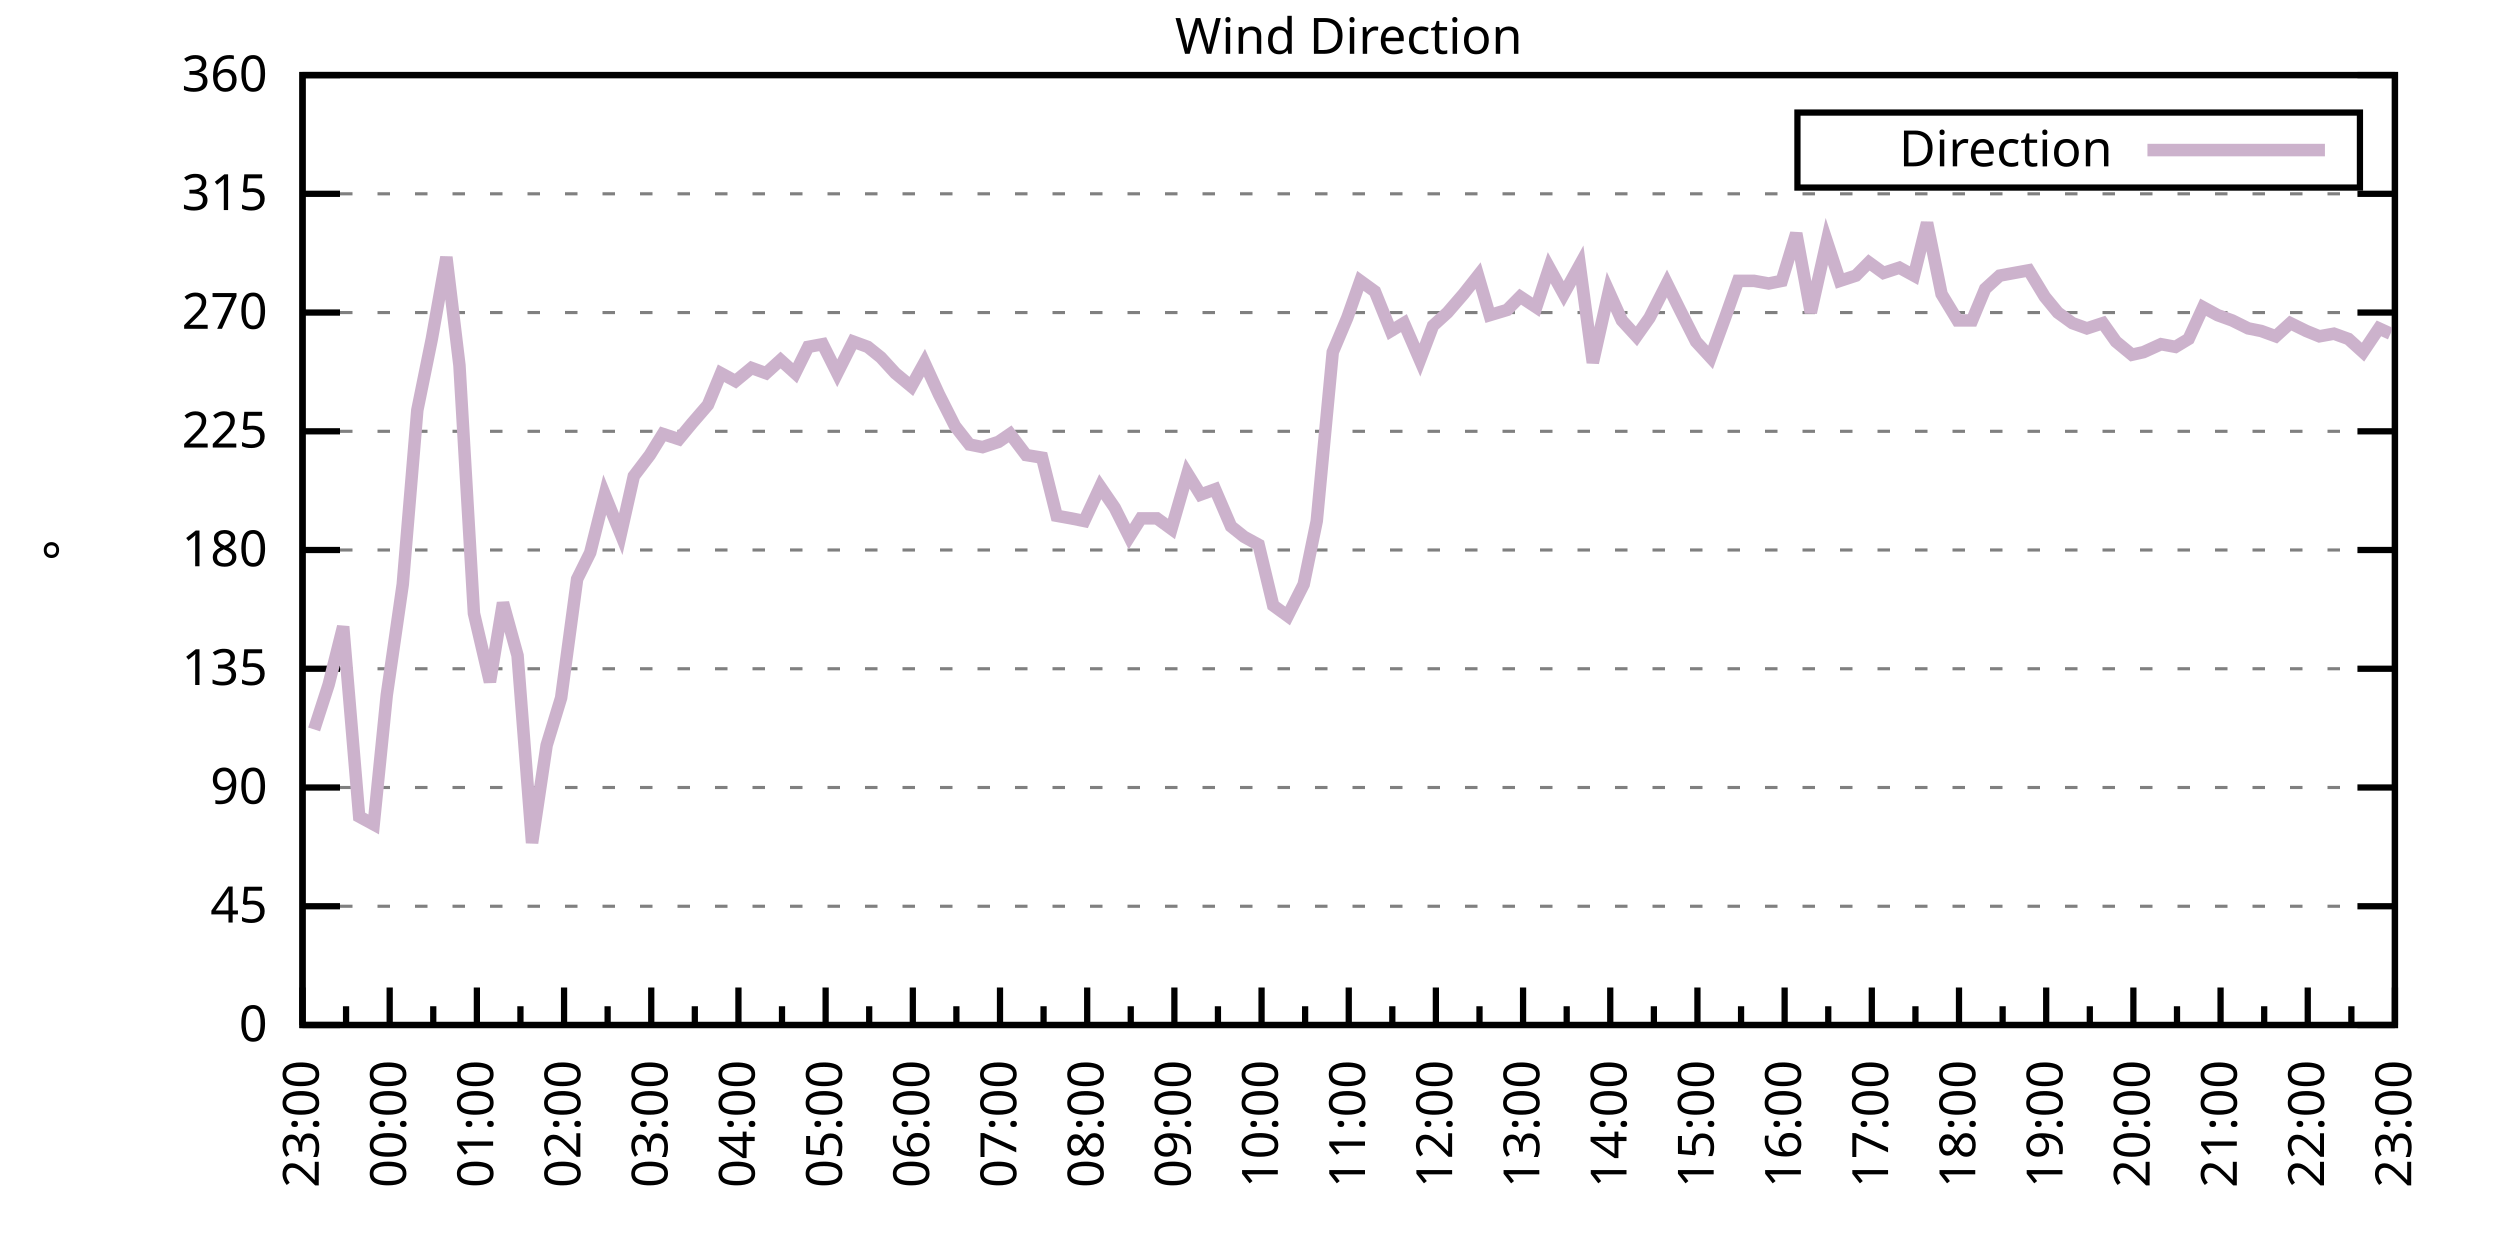
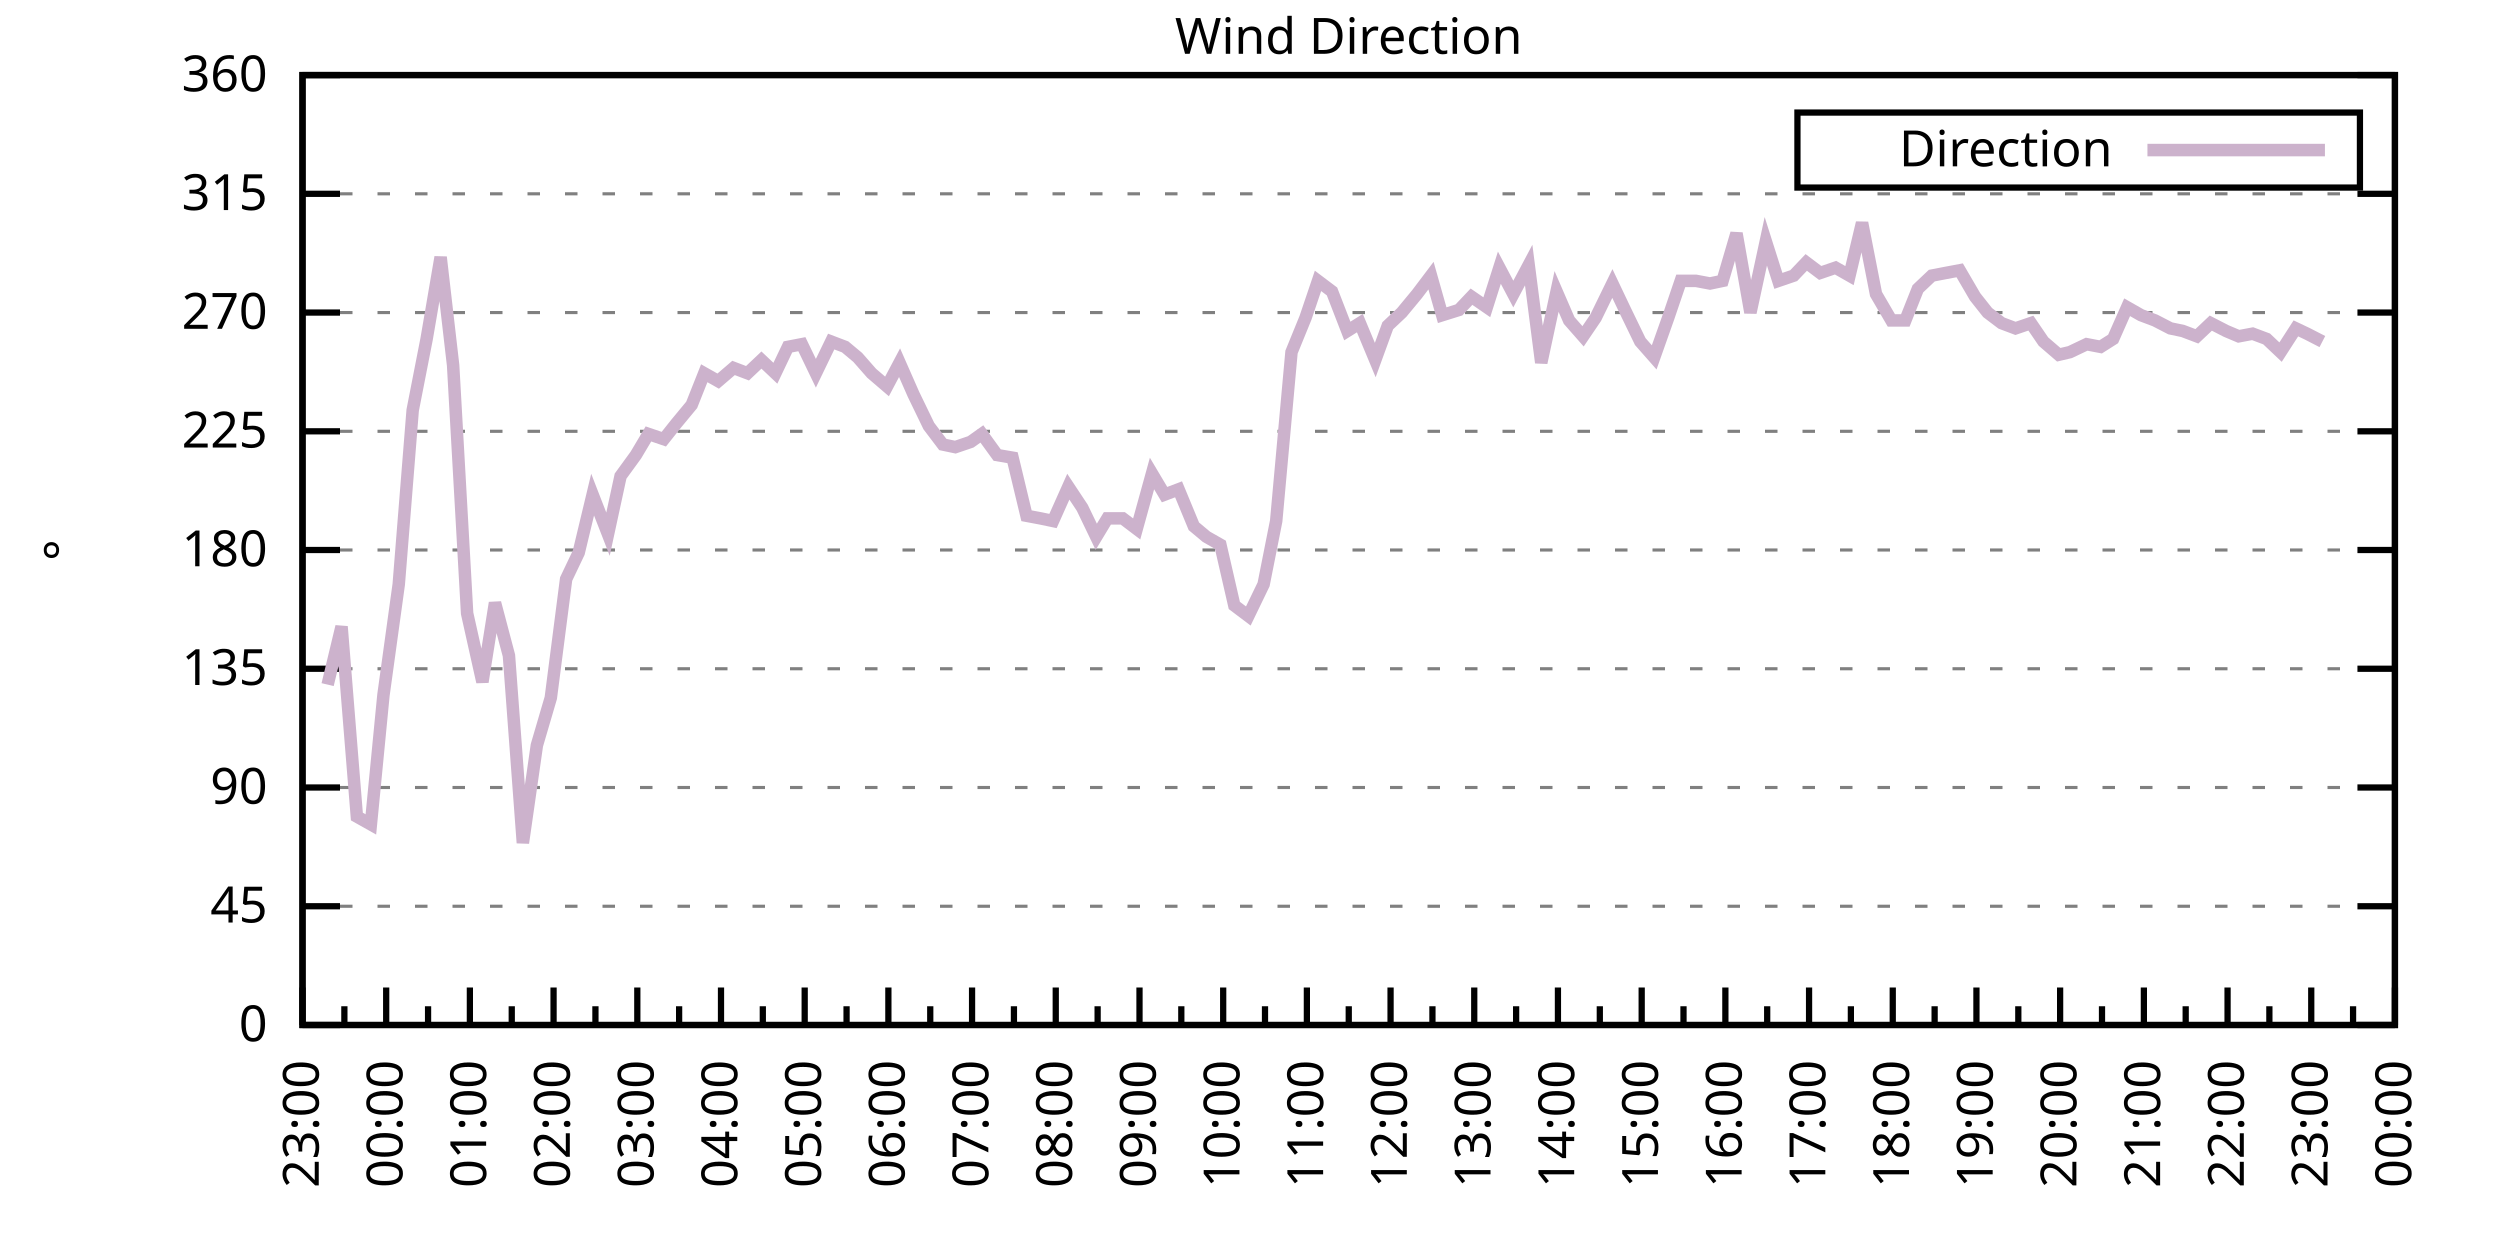
<svg xmlns="http://www.w3.org/2000/svg" xmlns:xlink="http://www.w3.org/1999/xlink" width="400" height="200" viewBox="0 0 400 200">
  <g id="gnuplot_canvas">
    <rect x="0" y="0" width="400" height="200" fill="none" />
    <defs>
      <circle id="gpDot" r="0.5" stroke-width="0.5" stroke="currentColor" />
      <path id="gpPt0" stroke-width="0.333" stroke="currentColor" d="M-1,0 h2 M0,-1 v2" />
      <path id="gpPt1" stroke-width="0.333" stroke="currentColor" d="M-1,-1 L1,1 M1,-1 L-1,1" />
      <path id="gpPt2" stroke-width="0.333" stroke="currentColor" d="M-1,0 L1,0 M0,-1 L0,1 M-1,-1 L1,1 M-1,1 L1,-1" />
      <rect id="gpPt3" stroke-width="0.333" stroke="currentColor" x="-1" y="-1" width="2" height="2" />
      <rect id="gpPt4" stroke-width="0.333" stroke="currentColor" fill="currentColor" x="-1" y="-1" width="2" height="2" />
      <circle id="gpPt5" stroke-width="0.333" stroke="currentColor" cx="0" cy="0" r="1" />
      <use xlink:href="#gpPt5" id="gpPt6" fill="currentColor" stroke="none" />
      <path id="gpPt7" stroke-width="0.333" stroke="currentColor" d="M0,-1.33 L-1.33,0.67 L1.33,0.67 z" />
      <use xlink:href="#gpPt7" id="gpPt8" fill="currentColor" stroke="none" />
      <use xlink:href="#gpPt7" id="gpPt9" stroke="currentColor" transform="rotate(180)" />
      <use xlink:href="#gpPt9" id="gpPt10" fill="currentColor" stroke="none" />
      <use xlink:href="#gpPt3" id="gpPt11" stroke="currentColor" transform="rotate(45)" />
      <use xlink:href="#gpPt11" id="gpPt12" fill="currentColor" stroke="none" />
      <path id="gpPt13" stroke-width="0.333" stroke="currentColor" d="M0,1.330 L1.265,0.411 L0.782,-1.067 L-0.782,-1.076 L-1.265,0.411 z" />
      <use xlink:href="#gpPt13" id="gpPt14" fill="currentColor" stroke="none" />
      <filter id="textbox" filterUnits="objectBoundingBox" x="0" y="0" height="1" width="1">
        <feFlood flood-color="white" flood-opacity="1" result="bgnd" />
        <feComposite in="SourceGraphic" in2="bgnd" operator="atop" />
      </filter>
      <filter id="greybox" filterUnits="objectBoundingBox" x="0" y="0" height="1" width="1">
        <feFlood flood-color="lightgrey" flood-opacity="1" result="grey" />
        <feComposite in="SourceGraphic" in2="grey" operator="atop" />
      </filter>
    </defs>
    <g fill="none" color="white" stroke="currentColor" stroke-width="1.00" stroke-linecap="butt" stroke-linejoin="miter">
</g>
    <g fill="none" color="black" stroke="currentColor" stroke-width="1.00" stroke-linecap="butt" stroke-linejoin="miter">
      <g stroke="none" shape-rendering="crispEdges">
        <polygon fill="rgb(255, 255, 255)" points="48.40,164.00 383.18,164.00 383.18,12.02 48.40,12.02 " />
      </g>
    </g>
    <g fill="none" color="black" stroke="currentColor" stroke-width="1.00" stroke-linecap="butt" stroke-linejoin="miter">
</g>
    <g fill="none" color="black" stroke="black" stroke-width="0.50" stroke-linecap="butt" stroke-linejoin="miter">
</g>
    <g fill="none" color="gray" stroke="currentColor" stroke-width="0.50" stroke-linecap="butt" stroke-linejoin="miter">
      <path stroke="gray" stroke-dasharray="2,4" class="gridline" d="M48.40,164.00 L383.19,164.00  " />
    </g>
    <g fill="none" color="gray" stroke="gray" stroke-width="1.00" stroke-linecap="butt" stroke-linejoin="miter">
</g>
    <g fill="none" color="black" stroke="currentColor" stroke-width="1.00" stroke-linecap="butt" stroke-linejoin="miter">
      <path stroke="black" d="M48.40,164.00 L54.40,164.00 M383.19,164.00 L377.19,164.00  " />
      <g transform="translate(42.80,166.60)" stroke="none" fill="black" font-family="Sans" font-size="8.00" text-anchor="end">
        <text>
          <tspan font-family="Sans"> 0</tspan>
        </text>
      </g>
    </g>
    <g fill="none" color="black" stroke="currentColor" stroke-width="1.00" stroke-linecap="butt" stroke-linejoin="miter">
</g>
    <g fill="none" color="black" stroke="black" stroke-width="0.50" stroke-linecap="butt" stroke-linejoin="miter">
</g>
    <g fill="none" color="gray" stroke="currentColor" stroke-width="0.50" stroke-linecap="butt" stroke-linejoin="miter">
      <path stroke="gray" stroke-dasharray="2,4" class="gridline" d="M48.40,145.00 L383.19,145.00  " />
    </g>
    <g fill="none" color="gray" stroke="gray" stroke-width="1.00" stroke-linecap="butt" stroke-linejoin="miter">
</g>
    <g fill="none" color="black" stroke="currentColor" stroke-width="1.00" stroke-linecap="butt" stroke-linejoin="miter">
      <path stroke="black" d="M48.40,145.00 L54.40,145.00 M383.19,145.00 L377.19,145.00  " />
      <g transform="translate(42.80,147.60)" stroke="none" fill="black" font-family="Sans" font-size="8.00" text-anchor="end">
        <text>
          <tspan font-family="Sans"> 45</tspan>
        </text>
      </g>
    </g>
    <g fill="none" color="black" stroke="currentColor" stroke-width="1.00" stroke-linecap="butt" stroke-linejoin="miter">
</g>
    <g fill="none" color="black" stroke="black" stroke-width="0.50" stroke-linecap="butt" stroke-linejoin="miter">
</g>
    <g fill="none" color="gray" stroke="currentColor" stroke-width="0.50" stroke-linecap="butt" stroke-linejoin="miter">
      <path stroke="gray" stroke-dasharray="2,4" class="gridline" d="M48.40,126.00 L383.19,126.00  " />
    </g>
    <g fill="none" color="gray" stroke="gray" stroke-width="1.00" stroke-linecap="butt" stroke-linejoin="miter">
</g>
    <g fill="none" color="black" stroke="currentColor" stroke-width="1.00" stroke-linecap="butt" stroke-linejoin="miter">
      <path stroke="black" d="M48.40,126.00 L54.40,126.00 M383.19,126.00 L377.19,126.00  " />
      <g transform="translate(42.80,128.60)" stroke="none" fill="black" font-family="Sans" font-size="8.00" text-anchor="end">
        <text>
          <tspan font-family="Sans"> 90</tspan>
        </text>
      </g>
    </g>
    <g fill="none" color="black" stroke="currentColor" stroke-width="1.00" stroke-linecap="butt" stroke-linejoin="miter">
</g>
    <g fill="none" color="black" stroke="black" stroke-width="0.50" stroke-linecap="butt" stroke-linejoin="miter">
</g>
    <g fill="none" color="gray" stroke="currentColor" stroke-width="0.50" stroke-linecap="butt" stroke-linejoin="miter">
      <path stroke="gray" stroke-dasharray="2,4" class="gridline" d="M48.40,107.00 L383.19,107.00  " />
    </g>
    <g fill="none" color="gray" stroke="gray" stroke-width="1.00" stroke-linecap="butt" stroke-linejoin="miter">
</g>
    <g fill="none" color="black" stroke="currentColor" stroke-width="1.00" stroke-linecap="butt" stroke-linejoin="miter">
      <path stroke="black" d="M48.40,107.00 L54.40,107.00 M383.19,107.00 L377.19,107.00  " />
      <g transform="translate(42.80,109.60)" stroke="none" fill="black" font-family="Sans" font-size="8.00" text-anchor="end">
        <text>
          <tspan font-family="Sans"> 135</tspan>
        </text>
      </g>
    </g>
    <g fill="none" color="black" stroke="currentColor" stroke-width="1.00" stroke-linecap="butt" stroke-linejoin="miter">
</g>
    <g fill="none" color="black" stroke="black" stroke-width="0.50" stroke-linecap="butt" stroke-linejoin="miter">
</g>
    <g fill="none" color="gray" stroke="currentColor" stroke-width="0.50" stroke-linecap="butt" stroke-linejoin="miter">
      <path stroke="gray" stroke-dasharray="2,4" class="gridline" d="M48.40,88.00 L383.19,88.00  " />
    </g>
    <g fill="none" color="gray" stroke="gray" stroke-width="1.00" stroke-linecap="butt" stroke-linejoin="miter">
</g>
    <g fill="none" color="black" stroke="currentColor" stroke-width="1.00" stroke-linecap="butt" stroke-linejoin="miter">
      <path stroke="black" d="M48.40,88.00 L54.40,88.00 M383.19,88.00 L377.19,88.00  " />
      <g transform="translate(42.80,90.60)" stroke="none" fill="black" font-family="Sans" font-size="8.00" text-anchor="end">
        <text>
          <tspan font-family="Sans"> 180</tspan>
        </text>
      </g>
    </g>
    <g fill="none" color="black" stroke="currentColor" stroke-width="1.00" stroke-linecap="butt" stroke-linejoin="miter">
</g>
    <g fill="none" color="black" stroke="black" stroke-width="0.50" stroke-linecap="butt" stroke-linejoin="miter">
</g>
    <g fill="none" color="gray" stroke="currentColor" stroke-width="0.50" stroke-linecap="butt" stroke-linejoin="miter">
      <path stroke="gray" stroke-dasharray="2,4" class="gridline" d="M48.40,69.01 L383.19,69.01  " />
    </g>
    <g fill="none" color="gray" stroke="gray" stroke-width="1.00" stroke-linecap="butt" stroke-linejoin="miter">
</g>
    <g fill="none" color="black" stroke="currentColor" stroke-width="1.00" stroke-linecap="butt" stroke-linejoin="miter">
      <path stroke="black" d="M48.40,69.01 L54.40,69.01 M383.19,69.01 L377.19,69.01  " />
      <g transform="translate(42.80,71.61)" stroke="none" fill="black" font-family="Sans" font-size="8.00" text-anchor="end">
        <text>
          <tspan font-family="Sans"> 225</tspan>
        </text>
      </g>
    </g>
    <g fill="none" color="black" stroke="currentColor" stroke-width="1.00" stroke-linecap="butt" stroke-linejoin="miter">
</g>
    <g fill="none" color="black" stroke="black" stroke-width="0.50" stroke-linecap="butt" stroke-linejoin="miter">
</g>
    <g fill="none" color="gray" stroke="currentColor" stroke-width="0.50" stroke-linecap="butt" stroke-linejoin="miter">
      <path stroke="gray" stroke-dasharray="2,4" class="gridline" d="M48.40,50.01 L383.19,50.01  " />
    </g>
    <g fill="none" color="gray" stroke="gray" stroke-width="1.00" stroke-linecap="butt" stroke-linejoin="miter">
</g>
    <g fill="none" color="black" stroke="currentColor" stroke-width="1.00" stroke-linecap="butt" stroke-linejoin="miter">
      <path stroke="black" d="M48.40,50.01 L54.40,50.01 M383.19,50.01 L377.19,50.01  " />
      <g transform="translate(42.80,52.61)" stroke="none" fill="black" font-family="Sans" font-size="8.00" text-anchor="end">
        <text>
          <tspan font-family="Sans"> 270</tspan>
        </text>
      </g>
    </g>
    <g fill="none" color="black" stroke="currentColor" stroke-width="1.00" stroke-linecap="butt" stroke-linejoin="miter">
</g>
    <g fill="none" color="black" stroke="black" stroke-width="0.50" stroke-linecap="butt" stroke-linejoin="miter">
</g>
    <g fill="none" color="gray" stroke="currentColor" stroke-width="0.50" stroke-linecap="butt" stroke-linejoin="miter">
      <path stroke="gray" stroke-dasharray="2,4" class="gridline" d="M48.40,31.01 L383.19,31.01  " />
    </g>
    <g fill="none" color="gray" stroke="gray" stroke-width="1.00" stroke-linecap="butt" stroke-linejoin="miter">
</g>
    <g fill="none" color="black" stroke="currentColor" stroke-width="1.00" stroke-linecap="butt" stroke-linejoin="miter">
      <path stroke="black" d="M48.40,31.01 L54.40,31.01 M383.19,31.01 L377.19,31.01  " />
      <g transform="translate(42.80,33.61)" stroke="none" fill="black" font-family="Sans" font-size="8.00" text-anchor="end">
        <text>
          <tspan font-family="Sans"> 315</tspan>
        </text>
      </g>
    </g>
    <g fill="none" color="black" stroke="currentColor" stroke-width="1.00" stroke-linecap="butt" stroke-linejoin="miter">
</g>
    <g fill="none" color="black" stroke="black" stroke-width="0.50" stroke-linecap="butt" stroke-linejoin="miter">
</g>
    <g fill="none" color="gray" stroke="currentColor" stroke-width="0.50" stroke-linecap="butt" stroke-linejoin="miter">
      <path stroke="gray" stroke-dasharray="2,4" class="gridline" d="M48.40,12.01 L383.19,12.01  " />
    </g>
    <g fill="none" color="gray" stroke="gray" stroke-width="1.00" stroke-linecap="butt" stroke-linejoin="miter">
</g>
    <g fill="none" color="black" stroke="currentColor" stroke-width="1.00" stroke-linecap="butt" stroke-linejoin="miter">
      <path stroke="black" d="M48.40,12.01 L54.40,12.01 M383.19,12.01 L377.19,12.01  " />
      <g transform="translate(42.80,14.61)" stroke="none" fill="black" font-family="Sans" font-size="8.00" text-anchor="end">
        <text>
          <tspan font-family="Sans"> 360</tspan>
        </text>
      </g>
    </g>
    <g fill="none" color="black" stroke="currentColor" stroke-width="1.00" stroke-linecap="butt" stroke-linejoin="miter">
      <path stroke="black" d="M48.40,164.00 L48.40,158.00  " />
      <g transform="translate(51.00,169.60) rotate(270)" stroke="none" fill="black" font-family="Sans" font-size="8.00" text-anchor="end">
        <text>
          <tspan font-family="Sans">23:00</tspan>
        </text>
      </g>
    </g>
    <g fill="none" color="black" stroke="currentColor" stroke-width="1.00" stroke-linecap="butt" stroke-linejoin="miter">
-       <path stroke="black" d="M55.37,164.00 L55.37,161.00 M62.35,164.00 L62.35,158.00  " />
-       <g transform="translate(64.95,169.60) rotate(270)" stroke="none" fill="black" font-family="Sans" font-size="8.00" text-anchor="end">
+       <path stroke="black" d="M55.10,164.00 L55.10,161.00 M61.79,164.00 L61.79,158.00  " />
+       <g transform="translate(64.39,169.60) rotate(270)" stroke="none" fill="black" font-family="Sans" font-size="8.00" text-anchor="end">
        <text>
          <tspan font-family="Sans">00:00</tspan>
        </text>
      </g>
    </g>
    <g fill="none" color="black" stroke="currentColor" stroke-width="1.00" stroke-linecap="butt" stroke-linejoin="miter">
-       <path stroke="black" d="M69.32,164.00 L69.32,161.00 M76.30,164.00 L76.30,158.00  " />
-       <g transform="translate(78.90,169.60) rotate(270)" stroke="none" fill="black" font-family="Sans" font-size="8.00" text-anchor="end">
+       <path stroke="black" d="M68.49,164.00 L68.49,161.00 M75.18,164.00 L75.18,158.00  " />
+       <g transform="translate(77.78,169.60) rotate(270)" stroke="none" fill="black" font-family="Sans" font-size="8.00" text-anchor="end">
        <text>
          <tspan font-family="Sans">01:00</tspan>
        </text>
      </g>
    </g>
    <g fill="none" color="black" stroke="currentColor" stroke-width="1.00" stroke-linecap="butt" stroke-linejoin="miter">
-       <path stroke="black" d="M83.27,164.00 L83.27,161.00 M90.25,164.00 L90.25,158.00  " />
-       <g transform="translate(92.85,169.60) rotate(270)" stroke="none" fill="black" font-family="Sans" font-size="8.00" text-anchor="end">
+       <path stroke="black" d="M81.88,164.00 L81.88,161.00 M88.57,164.00 L88.57,158.00  " />
+       <g transform="translate(91.17,169.60) rotate(270)" stroke="none" fill="black" font-family="Sans" font-size="8.00" text-anchor="end">
        <text>
          <tspan font-family="Sans">02:00</tspan>
        </text>
      </g>
    </g>
    <g fill="none" color="black" stroke="currentColor" stroke-width="1.00" stroke-linecap="butt" stroke-linejoin="miter">
-       <path stroke="black" d="M97.22,164.00 L97.22,161.00 M104.20,164.00 L104.20,158.00  " />
-       <g transform="translate(106.80,169.60) rotate(270)" stroke="none" fill="black" font-family="Sans" font-size="8.00" text-anchor="end">
+       <path stroke="black" d="M95.27,164.00 L95.27,161.00 M101.97,164.00 L101.97,158.00  " />
+       <g transform="translate(104.57,169.60) rotate(270)" stroke="none" fill="black" font-family="Sans" font-size="8.00" text-anchor="end">
        <text>
          <tspan font-family="Sans">03:00</tspan>
        </text>
      </g>
    </g>
    <g fill="none" color="black" stroke="currentColor" stroke-width="1.00" stroke-linecap="butt" stroke-linejoin="miter">
-       <path stroke="black" d="M111.17,164.00 L111.17,161.00 M118.15,164.00 L118.15,158.00  " />
-       <g transform="translate(120.75,169.60) rotate(270)" stroke="none" fill="black" font-family="Sans" font-size="8.00" text-anchor="end">
+       <path stroke="black" d="M108.66,164.00 L108.66,161.00 M115.36,164.00 L115.36,158.00  " />
+       <g transform="translate(117.96,169.60) rotate(270)" stroke="none" fill="black" font-family="Sans" font-size="8.00" text-anchor="end">
        <text>
          <tspan font-family="Sans">04:00</tspan>
        </text>
      </g>
    </g>
    <g fill="none" color="black" stroke="currentColor" stroke-width="1.00" stroke-linecap="butt" stroke-linejoin="miter">
-       <path stroke="black" d="M125.12,164.00 L125.12,161.00 M132.10,164.00 L132.10,158.00  " />
-       <g transform="translate(134.70,169.60) rotate(270)" stroke="none" fill="black" font-family="Sans" font-size="8.00" text-anchor="end">
+       <path stroke="black" d="M122.05,164.00 L122.05,161.00 M128.75,164.00 L128.75,158.00  " />
+       <g transform="translate(131.35,169.60) rotate(270)" stroke="none" fill="black" font-family="Sans" font-size="8.00" text-anchor="end">
        <text>
          <tspan font-family="Sans">05:00</tspan>
        </text>
      </g>
    </g>
    <g fill="none" color="black" stroke="currentColor" stroke-width="1.00" stroke-linecap="butt" stroke-linejoin="miter">
-       <path stroke="black" d="M139.07,164.00 L139.07,161.00 M146.05,164.00 L146.05,158.00  " />
-       <g transform="translate(148.65,169.60) rotate(270)" stroke="none" fill="black" font-family="Sans" font-size="8.00" text-anchor="end">
+       <path stroke="black" d="M135.45,164.00 L135.45,161.00 M142.14,164.00 L142.14,158.00  " />
+       <g transform="translate(144.74,169.60) rotate(270)" stroke="none" fill="black" font-family="Sans" font-size="8.00" text-anchor="end">
        <text>
          <tspan font-family="Sans">06:00</tspan>
        </text>
      </g>
    </g>
    <g fill="none" color="black" stroke="currentColor" stroke-width="1.00" stroke-linecap="butt" stroke-linejoin="miter">
-       <path stroke="black" d="M153.02,164.00 L153.02,161.00 M160.00,164.00 L160.00,158.00  " />
-       <g transform="translate(162.60,169.60) rotate(270)" stroke="none" fill="black" font-family="Sans" font-size="8.00" text-anchor="end">
+       <path stroke="black" d="M148.84,164.00 L148.84,161.00 M155.53,164.00 L155.53,158.00  " />
+       <g transform="translate(158.13,169.60) rotate(270)" stroke="none" fill="black" font-family="Sans" font-size="8.00" text-anchor="end">
        <text>
          <tspan font-family="Sans">07:00</tspan>
        </text>
      </g>
    </g>
    <g fill="none" color="black" stroke="currentColor" stroke-width="1.00" stroke-linecap="butt" stroke-linejoin="miter">
-       <path stroke="black" d="M166.97,164.00 L166.97,161.00 M173.95,164.00 L173.95,158.00  " />
-       <g transform="translate(176.55,169.60) rotate(270)" stroke="none" fill="black" font-family="Sans" font-size="8.00" text-anchor="end">
+       <path stroke="black" d="M162.23,164.00 L162.23,161.00 M168.92,164.00 L168.92,158.00  " />
+       <g transform="translate(171.52,169.60) rotate(270)" stroke="none" fill="black" font-family="Sans" font-size="8.00" text-anchor="end">
        <text>
          <tspan font-family="Sans">08:00</tspan>
        </text>
      </g>
    </g>
    <g fill="none" color="black" stroke="currentColor" stroke-width="1.00" stroke-linecap="butt" stroke-linejoin="miter">
-       <path stroke="black" d="M180.92,164.00 L180.92,161.00 M187.90,164.00 L187.90,158.00  " />
-       <g transform="translate(190.50,169.60) rotate(270)" stroke="none" fill="black" font-family="Sans" font-size="8.00" text-anchor="end">
+       <path stroke="black" d="M175.62,164.00 L175.62,161.00 M182.32,164.00 L182.32,158.00  " />
+       <g transform="translate(184.92,169.60) rotate(270)" stroke="none" fill="black" font-family="Sans" font-size="8.00" text-anchor="end">
        <text>
          <tspan font-family="Sans">09:00</tspan>
        </text>
      </g>
    </g>
    <g fill="none" color="black" stroke="currentColor" stroke-width="1.00" stroke-linecap="butt" stroke-linejoin="miter">
-       <path stroke="black" d="M194.87,164.00 L194.87,161.00 M201.85,164.00 L201.85,158.00  " />
-       <g transform="translate(204.45,169.60) rotate(270)" stroke="none" fill="black" font-family="Sans" font-size="8.00" text-anchor="end">
+       <path stroke="black" d="M189.01,164.00 L189.01,161.00 M195.71,164.00 L195.71,158.00  " />
+       <g transform="translate(198.31,169.60) rotate(270)" stroke="none" fill="black" font-family="Sans" font-size="8.00" text-anchor="end">
        <text>
          <tspan font-family="Sans">10:00</tspan>
        </text>
      </g>
    </g>
    <g fill="none" color="black" stroke="currentColor" stroke-width="1.00" stroke-linecap="butt" stroke-linejoin="miter">
-       <path stroke="black" d="M208.82,164.00 L208.82,161.00 M215.80,164.00 L215.80,158.00  " />
-       <g transform="translate(218.40,169.60) rotate(270)" stroke="none" fill="black" font-family="Sans" font-size="8.00" text-anchor="end">
+       <path stroke="black" d="M202.40,164.00 L202.40,161.00 M209.10,164.00 L209.10,158.00  " />
+       <g transform="translate(211.70,169.60) rotate(270)" stroke="none" fill="black" font-family="Sans" font-size="8.00" text-anchor="end">
        <text>
          <tspan font-family="Sans">11:00</tspan>
        </text>
      </g>
    </g>
    <g fill="none" color="black" stroke="currentColor" stroke-width="1.00" stroke-linecap="butt" stroke-linejoin="miter">
-       <path stroke="black" d="M222.77,164.00 L222.77,161.00 M229.74,164.00 L229.74,158.00  " />
-       <g transform="translate(232.34,169.60) rotate(270)" stroke="none" fill="black" font-family="Sans" font-size="8.00" text-anchor="end">
+       <path stroke="black" d="M215.80,164.00 L215.80,161.00 M222.49,164.00 L222.49,158.00  " />
+       <g transform="translate(225.09,169.60) rotate(270)" stroke="none" fill="black" font-family="Sans" font-size="8.00" text-anchor="end">
        <text>
          <tspan font-family="Sans">12:00</tspan>
        </text>
      </g>
    </g>
    <g fill="none" color="black" stroke="currentColor" stroke-width="1.00" stroke-linecap="butt" stroke-linejoin="miter">
-       <path stroke="black" d="M236.72,164.00 L236.72,161.00 M243.69,164.00 L243.69,158.00  " />
-       <g transform="translate(246.29,169.60) rotate(270)" stroke="none" fill="black" font-family="Sans" font-size="8.00" text-anchor="end">
+       <path stroke="black" d="M229.19,164.00 L229.19,161.00 M235.88,164.00 L235.88,158.00  " />
+       <g transform="translate(238.48,169.60) rotate(270)" stroke="none" fill="black" font-family="Sans" font-size="8.00" text-anchor="end">
        <text>
          <tspan font-family="Sans">13:00</tspan>
        </text>
      </g>
    </g>
    <g fill="none" color="black" stroke="currentColor" stroke-width="1.00" stroke-linecap="butt" stroke-linejoin="miter">
-       <path stroke="black" d="M250.67,164.00 L250.67,161.00 M257.64,164.00 L257.64,158.00  " />
-       <g transform="translate(260.24,169.60) rotate(270)" stroke="none" fill="black" font-family="Sans" font-size="8.00" text-anchor="end">
+       <path stroke="black" d="M242.58,164.00 L242.58,161.00 M249.27,164.00 L249.27,158.00  " />
+       <g transform="translate(251.87,169.60) rotate(270)" stroke="none" fill="black" font-family="Sans" font-size="8.00" text-anchor="end">
        <text>
          <tspan font-family="Sans">14:00</tspan>
        </text>
      </g>
    </g>
    <g fill="none" color="black" stroke="currentColor" stroke-width="1.00" stroke-linecap="butt" stroke-linejoin="miter">
-       <path stroke="black" d="M264.62,164.00 L264.62,161.00 M271.59,164.00 L271.59,158.00  " />
-       <g transform="translate(274.19,169.60) rotate(270)" stroke="none" fill="black" font-family="Sans" font-size="8.00" text-anchor="end">
+       <path stroke="black" d="M255.97,164.00 L255.97,161.00 M262.67,164.00 L262.67,158.00  " />
+       <g transform="translate(265.27,169.60) rotate(270)" stroke="none" fill="black" font-family="Sans" font-size="8.00" text-anchor="end">
        <text>
          <tspan font-family="Sans">15:00</tspan>
        </text>
      </g>
    </g>
    <g fill="none" color="black" stroke="currentColor" stroke-width="1.00" stroke-linecap="butt" stroke-linejoin="miter">
-       <path stroke="black" d="M278.57,164.00 L278.57,161.00 M285.54,164.00 L285.54,158.00  " />
-       <g transform="translate(288.14,169.60) rotate(270)" stroke="none" fill="black" font-family="Sans" font-size="8.00" text-anchor="end">
+       <path stroke="black" d="M269.36,164.00 L269.36,161.00 M276.06,164.00 L276.06,158.00  " />
+       <g transform="translate(278.66,169.60) rotate(270)" stroke="none" fill="black" font-family="Sans" font-size="8.00" text-anchor="end">
        <text>
          <tspan font-family="Sans">16:00</tspan>
        </text>
      </g>
    </g>
    <g fill="none" color="black" stroke="currentColor" stroke-width="1.00" stroke-linecap="butt" stroke-linejoin="miter">
-       <path stroke="black" d="M292.52,164.00 L292.52,161.00 M299.49,164.00 L299.49,158.00  " />
-       <g transform="translate(302.09,169.60) rotate(270)" stroke="none" fill="black" font-family="Sans" font-size="8.00" text-anchor="end">
+       <path stroke="black" d="M282.75,164.00 L282.75,161.00 M289.45,164.00 L289.45,158.00  " />
+       <g transform="translate(292.05,169.60) rotate(270)" stroke="none" fill="black" font-family="Sans" font-size="8.00" text-anchor="end">
        <text>
          <tspan font-family="Sans">17:00</tspan>
        </text>
      </g>
    </g>
    <g fill="none" color="black" stroke="currentColor" stroke-width="1.00" stroke-linecap="butt" stroke-linejoin="miter">
-       <path stroke="black" d="M306.47,164.00 L306.47,161.00 M313.44,164.00 L313.44,158.00  " />
-       <g transform="translate(316.04,169.60) rotate(270)" stroke="none" fill="black" font-family="Sans" font-size="8.00" text-anchor="end">
+       <path stroke="black" d="M296.14,164.00 L296.14,161.00 M302.84,164.00 L302.84,158.00  " />
+       <g transform="translate(305.44,169.60) rotate(270)" stroke="none" fill="black" font-family="Sans" font-size="8.00" text-anchor="end">
        <text>
          <tspan font-family="Sans">18:00</tspan>
        </text>
      </g>
    </g>
    <g fill="none" color="black" stroke="currentColor" stroke-width="1.00" stroke-linecap="butt" stroke-linejoin="miter">
-       <path stroke="black" d="M320.42,164.00 L320.42,161.00 M327.39,164.00 L327.39,158.00  " />
-       <g transform="translate(329.99,169.60) rotate(270)" stroke="none" fill="black" font-family="Sans" font-size="8.00" text-anchor="end">
+       <path stroke="black" d="M309.54,164.00 L309.54,161.00 M316.23,164.00 L316.23,158.00  " />
+       <g transform="translate(318.83,169.60) rotate(270)" stroke="none" fill="black" font-family="Sans" font-size="8.00" text-anchor="end">
        <text>
          <tspan font-family="Sans">19:00</tspan>
        </text>
      </g>
    </g>
    <g fill="none" color="black" stroke="currentColor" stroke-width="1.00" stroke-linecap="butt" stroke-linejoin="miter">
-       <path stroke="black" d="M334.37,164.00 L334.37,161.00 M341.34,164.00 L341.34,158.00  " />
-       <g transform="translate(343.94,169.60) rotate(270)" stroke="none" fill="black" font-family="Sans" font-size="8.00" text-anchor="end">
+       <path stroke="black" d="M322.93,164.00 L322.93,161.00 M329.62,164.00 L329.62,158.00  " />
+       <g transform="translate(332.22,169.60) rotate(270)" stroke="none" fill="black" font-family="Sans" font-size="8.00" text-anchor="end">
        <text>
          <tspan font-family="Sans">20:00</tspan>
        </text>
      </g>
    </g>
    <g fill="none" color="black" stroke="currentColor" stroke-width="1.00" stroke-linecap="butt" stroke-linejoin="miter">
-       <path stroke="black" d="M348.32,164.00 L348.32,161.00 M355.29,164.00 L355.29,158.00  " />
-       <g transform="translate(357.89,169.60) rotate(270)" stroke="none" fill="black" font-family="Sans" font-size="8.00" text-anchor="end">
+       <path stroke="black" d="M336.32,164.00 L336.32,161.00 M343.02,164.00 L343.02,158.00  " />
+       <g transform="translate(345.62,169.60) rotate(270)" stroke="none" fill="black" font-family="Sans" font-size="8.00" text-anchor="end">
        <text>
          <tspan font-family="Sans">21:00</tspan>
        </text>
      </g>
    </g>
    <g fill="none" color="black" stroke="currentColor" stroke-width="1.00" stroke-linecap="butt" stroke-linejoin="miter">
-       <path stroke="black" d="M362.27,164.00 L362.27,161.00 M369.24,164.00 L369.24,158.00  " />
-       <g transform="translate(371.84,169.60) rotate(270)" stroke="none" fill="black" font-family="Sans" font-size="8.00" text-anchor="end">
+       <path stroke="black" d="M349.71,164.00 L349.71,161.00 M356.41,164.00 L356.41,158.00  " />
+       <g transform="translate(359.01,169.60) rotate(270)" stroke="none" fill="black" font-family="Sans" font-size="8.00" text-anchor="end">
        <text>
          <tspan font-family="Sans">22:00</tspan>
        </text>
      </g>
    </g>
    <g fill="none" color="black" stroke="currentColor" stroke-width="1.00" stroke-linecap="butt" stroke-linejoin="miter">
-       <path stroke="black" d="M376.22,164.00 L376.22,161.00 M383.19,164.00 L383.19,158.00  " />
+       <path stroke="black" d="M363.10,164.00 L363.10,161.00 M369.80,164.00 L369.80,158.00  " />
+       <g transform="translate(372.40,169.60) rotate(270)" stroke="none" fill="black" font-family="Sans" font-size="8.00" text-anchor="end">
+         <text>
+           <tspan font-family="Sans">23:00</tspan>
+         </text>
+       </g>
+     </g>
+     <g fill="none" color="black" stroke="currentColor" stroke-width="1.00" stroke-linecap="butt" stroke-linejoin="miter">
+       <path stroke="black" d="M376.49,164.00 L376.49,161.00 M383.19,164.00 L383.19,158.00  " />
      <g transform="translate(385.79,169.60) rotate(270)" stroke="none" fill="black" font-family="Sans" font-size="8.00" text-anchor="end">
        <text>
-           <tspan font-family="Sans">23:00</tspan>
+           <tspan font-family="Sans">00:00</tspan>
        </text>
      </g>
    </g>
    <g fill="none" color="black" stroke="currentColor" stroke-width="1.00" stroke-linecap="butt" stroke-linejoin="miter">
</g>
    <g fill="none" color="black" stroke="currentColor" stroke-width="1.00" stroke-linecap="butt" stroke-linejoin="miter">
      <path stroke="black" d="M48.40,12.01 L48.40,164.00 L383.19,164.00 L383.19,12.01 L48.40,12.01 Z  " />
    </g>
    <g fill="none" color="black" stroke="currentColor" stroke-width="1.00" stroke-linecap="butt" stroke-linejoin="miter">
      <g transform="translate(12.80,88.01) rotate(270)" stroke="none" fill="black" font-family="Sans" font-size="8.00" text-anchor="middle">
        <text>
          <tspan font-family="Sans">°</tspan>
        </text>
      </g>
    </g>
    <g fill="none" color="black" stroke="currentColor" stroke-width="1.00" stroke-linecap="butt" stroke-linejoin="miter">
</g>
    <g fill="none" color="black" stroke="currentColor" stroke-width="1.00" stroke-linecap="butt" stroke-linejoin="miter">
      <path stroke="black" d="M287.59,30.01 L287.59,18.01 L377.59,18.01 L377.59,30.01 L287.59,30.01 Z  " />
    </g>
    <g id="Wind_direction_plot_1">
      <g fill="none" color="white" stroke="black" stroke-width="2.00" stroke-linecap="butt" stroke-linejoin="miter">
</g>
      <g fill="none" color="black" stroke="currentColor" stroke-width="2.00" stroke-linecap="butt" stroke-linejoin="miter">
        <g transform="translate(337.99,26.61)" stroke="none" fill="black" font-family="Sans" font-size="8.00" text-anchor="end">
          <text>
            <tspan font-family="Sans">Direction</tspan>
          </text>
        </g>
      </g>
      <g fill="none" color="black" stroke="currentColor" stroke-width="2.00" stroke-linecap="butt" stroke-linejoin="miter">
-         <path stroke="rgb(204, 178, 204)" d="M343.59,24.01 L371.99,24.01 M50.26,116.71 L52.58,109.54 L54.91,100.25 L57.47,130.65 L59.79,131.91 L61.88,111.23   L64.44,93.49 L66.77,65.63 L69.09,54.23 L71.42,41.14 L73.51,58.45 L75.83,98.14 L78.39,109.11 L80.48,96.45   L82.81,104.89 L85.13,134.87 L87.46,119.25 L89.78,111.65 L92.34,92.65 L94.43,88.43 L96.76,79.14 L99.32,85.47   L101.41,76.18 L103.97,72.81 L106.06,69.43 L108.62,70.27 L110.71,67.74 L113.27,64.78 L115.36,59.72 L117.68,60.98   L120.24,58.87 L122.57,59.72 L124.89,57.61 L127.22,59.72 L129.31,55.50 L131.63,55.07 L133.96,59.72 L136.51,54.65   L138.84,55.50 L140.93,57.18 L143.26,59.72 L145.81,61.83 L147.91,58.03 L150.23,63.10 L152.79,68.16 L155.11,71.12   L157.21,71.54 L159.76,70.70 L161.62,69.43 L164.18,72.81 L166.74,73.23 L169.06,82.52 L171.39,82.94 L173.48,83.36   L176.04,77.87 L178.36,81.25 L180.69,85.89 L182.55,82.94 L185.11,82.94 L187.43,84.63 L189.99,75.76 L192.08,79.14   L194.41,78.29 L196.96,84.21 L199.06,85.89 L201.38,87.16 L203.71,96.87 L206.03,98.56 L208.59,93.49 L210.68,83.36   L213.24,56.34 L215.56,50.85 L217.65,44.94 L219.98,46.63 L222.54,52.96 L224.63,51.70 L227.19,57.61 L229.28,52.12   L231.60,50.01 L234.16,47.05 L236.49,44.10 L238.35,50.43 L241.14,49.59 L243.23,47.47 L245.79,49.16 L247.88,42.83   L250.20,47.05 L252.76,42.41 L254.85,58.03 L257.41,46.63 L259.50,51.27 L261.83,53.81 L263.92,50.85 L266.71,45.36   L268.80,49.59 L271.36,54.65 L273.69,57.18 L276.01,50.85 L278.10,44.94 L280.66,44.94 L282.99,45.36 L285.08,44.94   L287.40,37.34 L289.73,50.01 L292.29,38.61 L294.38,44.94 L296.94,44.10 L299.03,41.99 L301.35,43.67 L303.91,42.83   L306.23,44.10 L308.33,35.65 L310.65,47.05 L313.21,51.27 L315.53,51.27 L317.63,46.21 L319.95,44.10 L322.28,43.67   L324.60,43.25 L327.16,47.47 L329.25,50.01 L331.58,51.70 L333.90,52.54 L336.46,51.70 L338.55,54.65 L341.11,56.76   L342.97,56.34 L345.76,55.07 L348.08,55.50 L350.18,54.23 L352.50,49.16 L354.83,50.43 L357.15,51.27 L359.71,52.54   L361.80,52.96 L364.13,53.81 L366.45,51.70 L369.01,52.96 L371.10,53.81 L373.43,53.39 L375.75,54.23 L378.08,56.34   L380.63,52.54 L382.49,53.39  " />
+         <path stroke="rgb(204, 178, 204)" d="M343.59,24.01 L371.99,24.01 M52.42,109.54 L54.65,100.25 L57.10,130.65 L59.34,131.91 L61.35,111.23 L63.80,93.49   L66.03,65.63 L68.26,54.23 L70.50,41.14 L72.50,58.45 L74.74,98.14 L77.19,109.11 L79.20,96.45 L81.43,104.89   L83.66,134.87 L85.90,119.25 L88.13,111.65 L90.58,92.65 L92.59,88.43 L94.82,79.14 L97.28,85.47 L99.29,76.18   L101.74,72.81 L103.75,69.43 L106.21,70.27 L108.22,67.74 L110.67,64.78 L112.68,59.72 L114.91,60.98 L117.37,58.87   L119.60,59.72 L121.83,57.61 L124.06,59.72 L126.07,55.50 L128.30,55.07 L130.54,59.72 L132.99,54.65 L135.22,55.50   L137.23,57.18 L139.46,59.72 L141.92,61.83 L143.93,58.03 L146.16,63.10 L148.61,68.16 L150.85,71.12 L152.85,71.54   L155.31,70.70 L157.10,69.43 L159.55,72.81 L162.01,73.23 L164.24,82.52 L166.47,82.94 L168.48,83.36 L170.93,77.87   L173.17,81.25 L175.40,85.89 L177.18,82.94 L179.64,82.94 L181.87,84.63 L184.32,75.76 L186.33,79.14 L188.57,78.29   L191.02,84.21 L193.03,85.89 L195.26,87.16 L197.49,96.87 L199.73,98.56 L202.18,93.49 L204.19,83.36 L206.64,56.34   L208.88,50.85 L210.88,44.94 L213.12,46.63 L215.57,52.96 L217.58,51.70 L220.04,57.61 L222.04,52.12 L224.28,50.01   L226.73,47.05 L228.96,44.10 L230.75,50.43 L233.43,49.59 L235.44,47.47 L237.89,49.16 L239.90,42.83 L242.13,47.05   L244.59,42.41 L246.60,58.03 L249.05,46.63 L251.06,51.27 L253.29,53.81 L255.30,50.85 L257.98,45.36 L259.99,49.59   L262.44,54.65 L264.67,57.18 L266.91,50.85 L268.92,44.94 L271.37,44.94 L273.60,45.36 L275.61,44.94 L277.84,37.34   L280.07,50.01 L282.53,38.61 L284.54,44.94 L286.99,44.10 L289.00,41.99 L291.23,43.67 L293.69,42.83 L295.92,44.10   L297.93,35.65 L300.16,47.05 L302.62,51.27 L304.85,51.27 L306.86,46.21 L309.09,44.10 L311.32,43.67 L313.55,43.25   L316.01,47.47 L318.02,50.01 L320.25,51.70 L322.48,52.54 L324.94,51.70 L326.95,54.65 L329.40,56.76 L331.19,56.34   L333.86,55.07 L336.10,55.50 L338.10,54.23 L340.34,49.16 L342.57,50.43 L344.80,51.27 L347.26,52.54 L349.26,52.96   L351.50,53.81 L353.73,51.70 L356.18,52.96 L358.19,53.81 L360.42,53.39 L362.66,54.23 L364.89,56.34 L367.34,52.54   L369.13,53.39 L371.58,54.65  " />
      </g>
    </g>
    <g fill="none" color="black" stroke="currentColor" stroke-width="2.00" stroke-linecap="butt" stroke-linejoin="miter">
</g>
    <g fill="none" color="black" stroke="black" stroke-width="1.00" stroke-linecap="butt" stroke-linejoin="miter">
</g>
    <g fill="none" color="black" stroke="currentColor" stroke-width="1.00" stroke-linecap="butt" stroke-linejoin="miter">
      <path stroke="black" d="M48.40,12.01 L48.40,164.00 L383.19,164.00 L383.19,12.01 L48.40,12.01 Z  " />
    </g>
    <g fill="none" color="black" stroke="currentColor" stroke-width="1.00" stroke-linecap="butt" stroke-linejoin="miter">
      <g transform="translate(215.79,8.61)" stroke="none" fill="black" font-family="Sans" font-size="8.00" text-anchor="middle">
        <text>
          <tspan font-family="Sans">Wind Direction</tspan>
        </text>
      </g>
    </g>
    <g fill="none" color="black" stroke="currentColor" stroke-width="1.00" stroke-linecap="butt" stroke-linejoin="miter">
</g>
  </g>
</svg>
